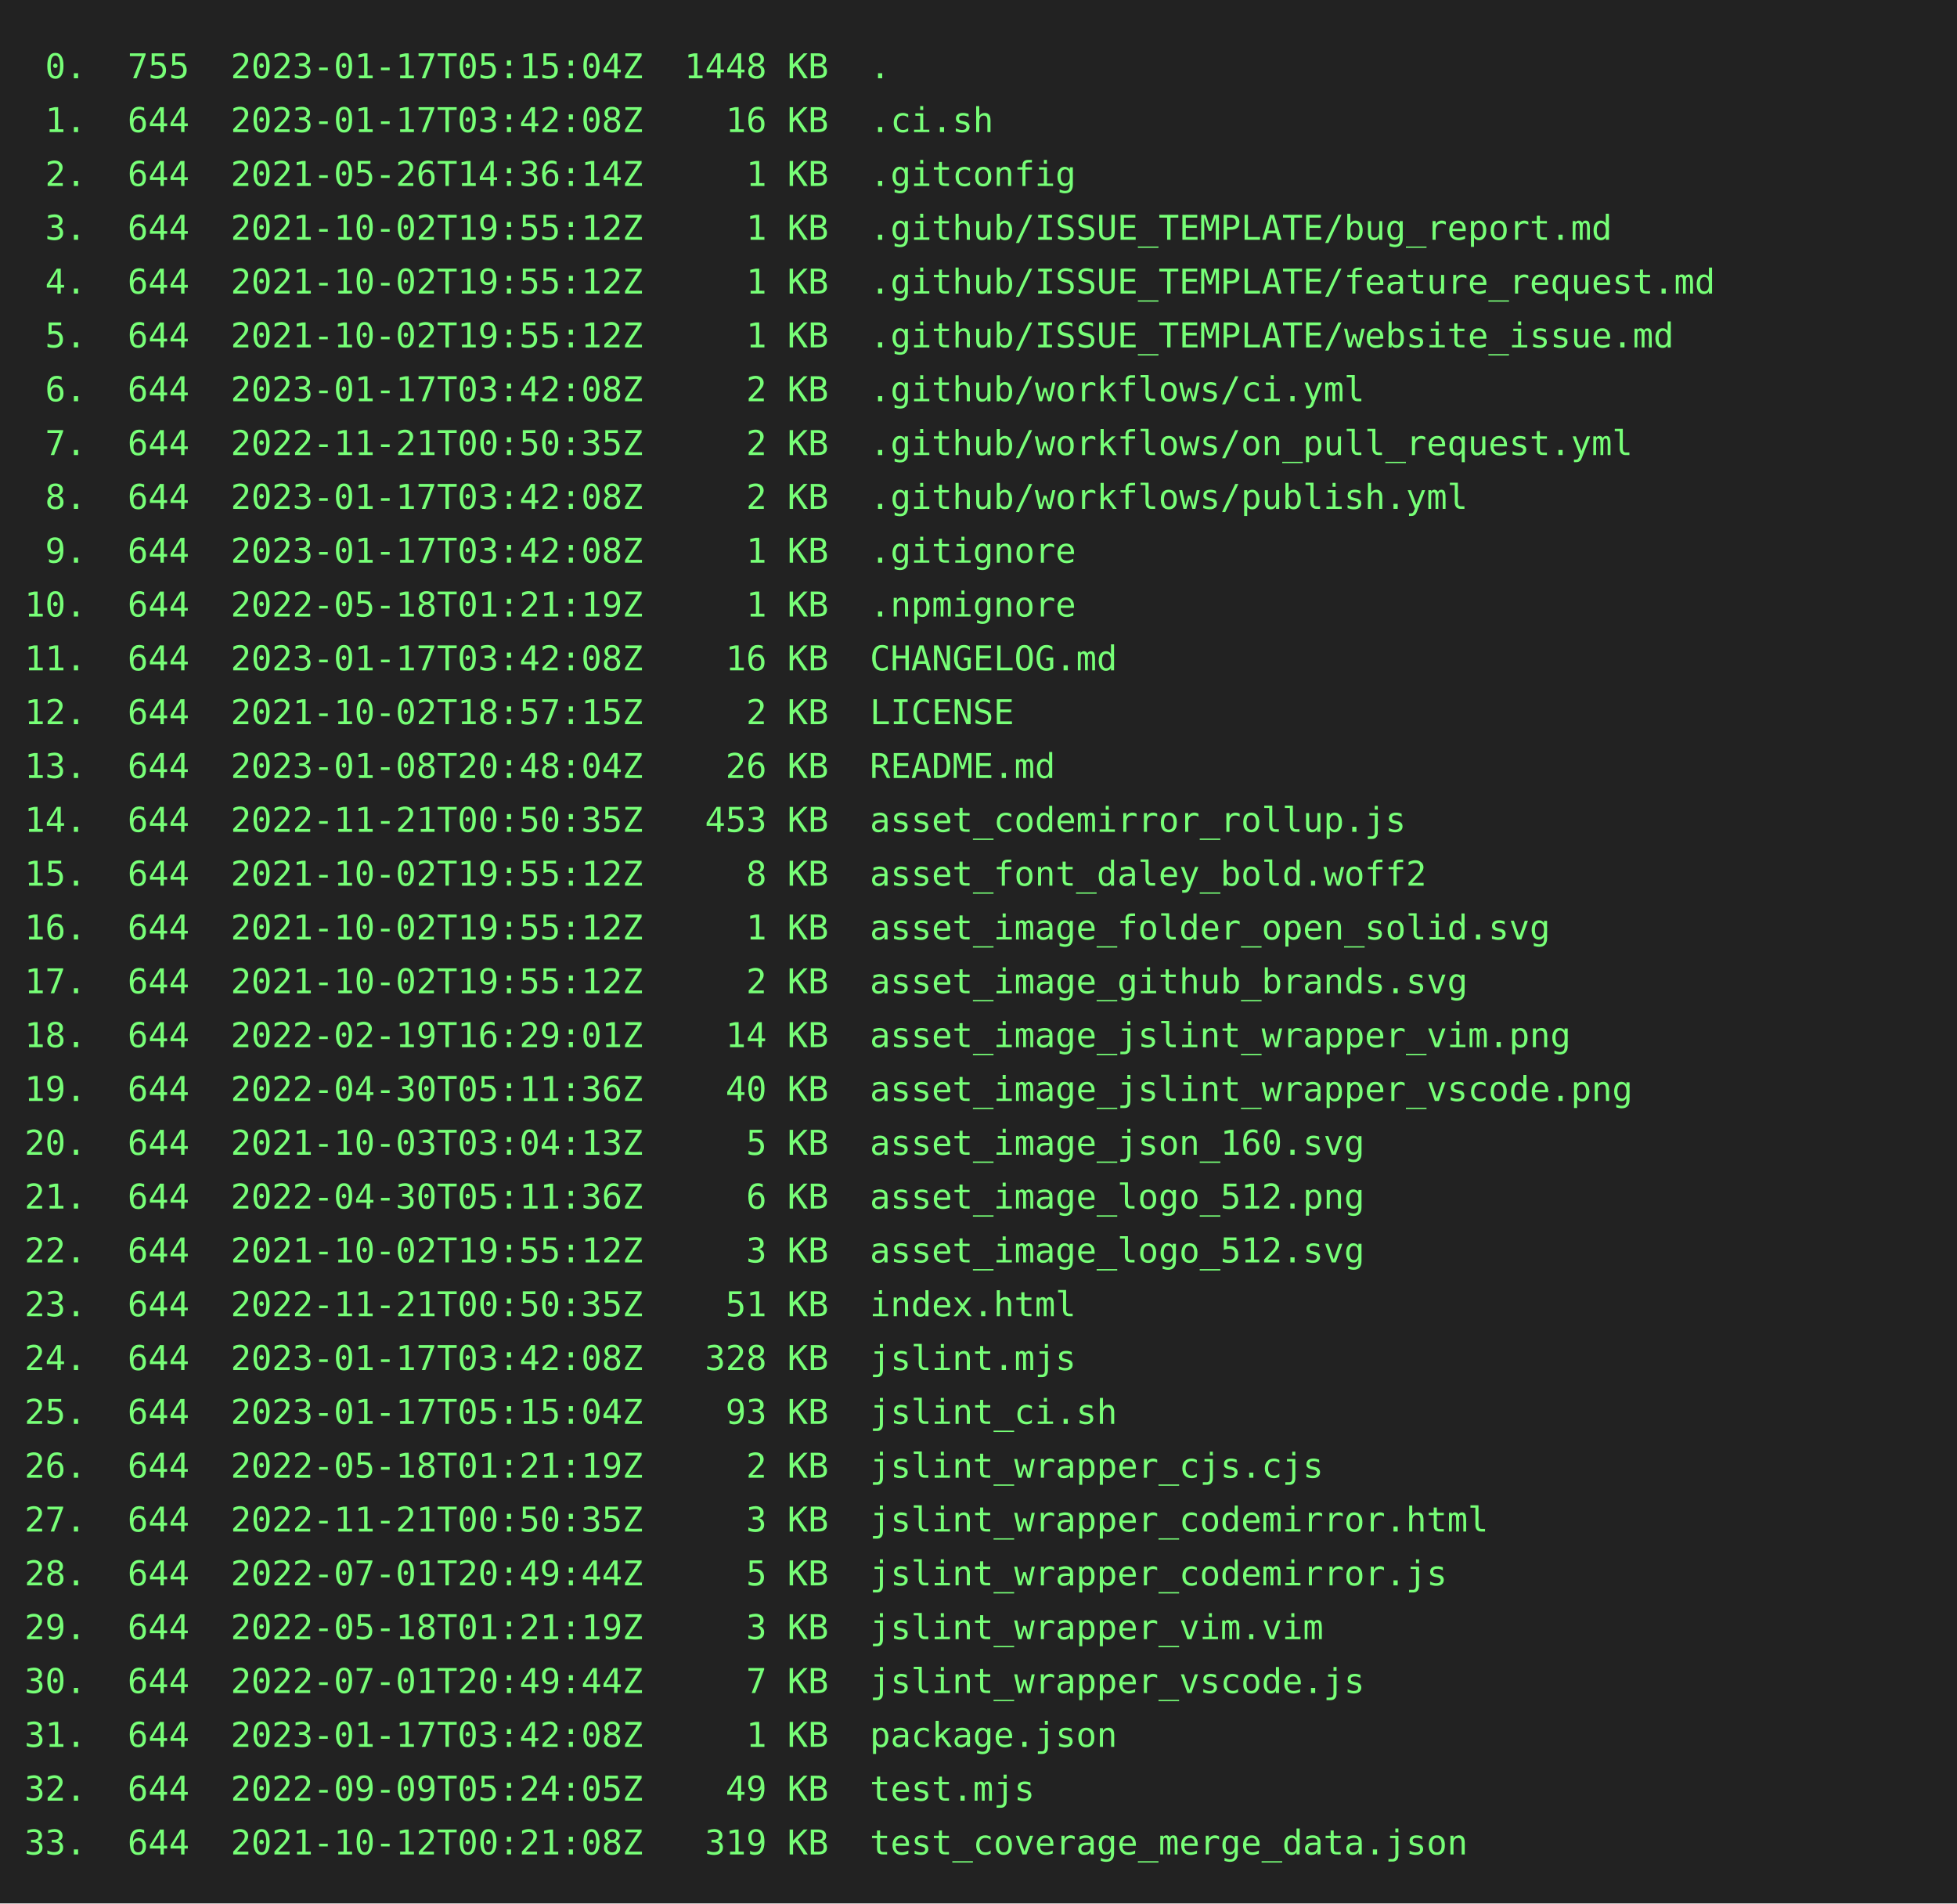
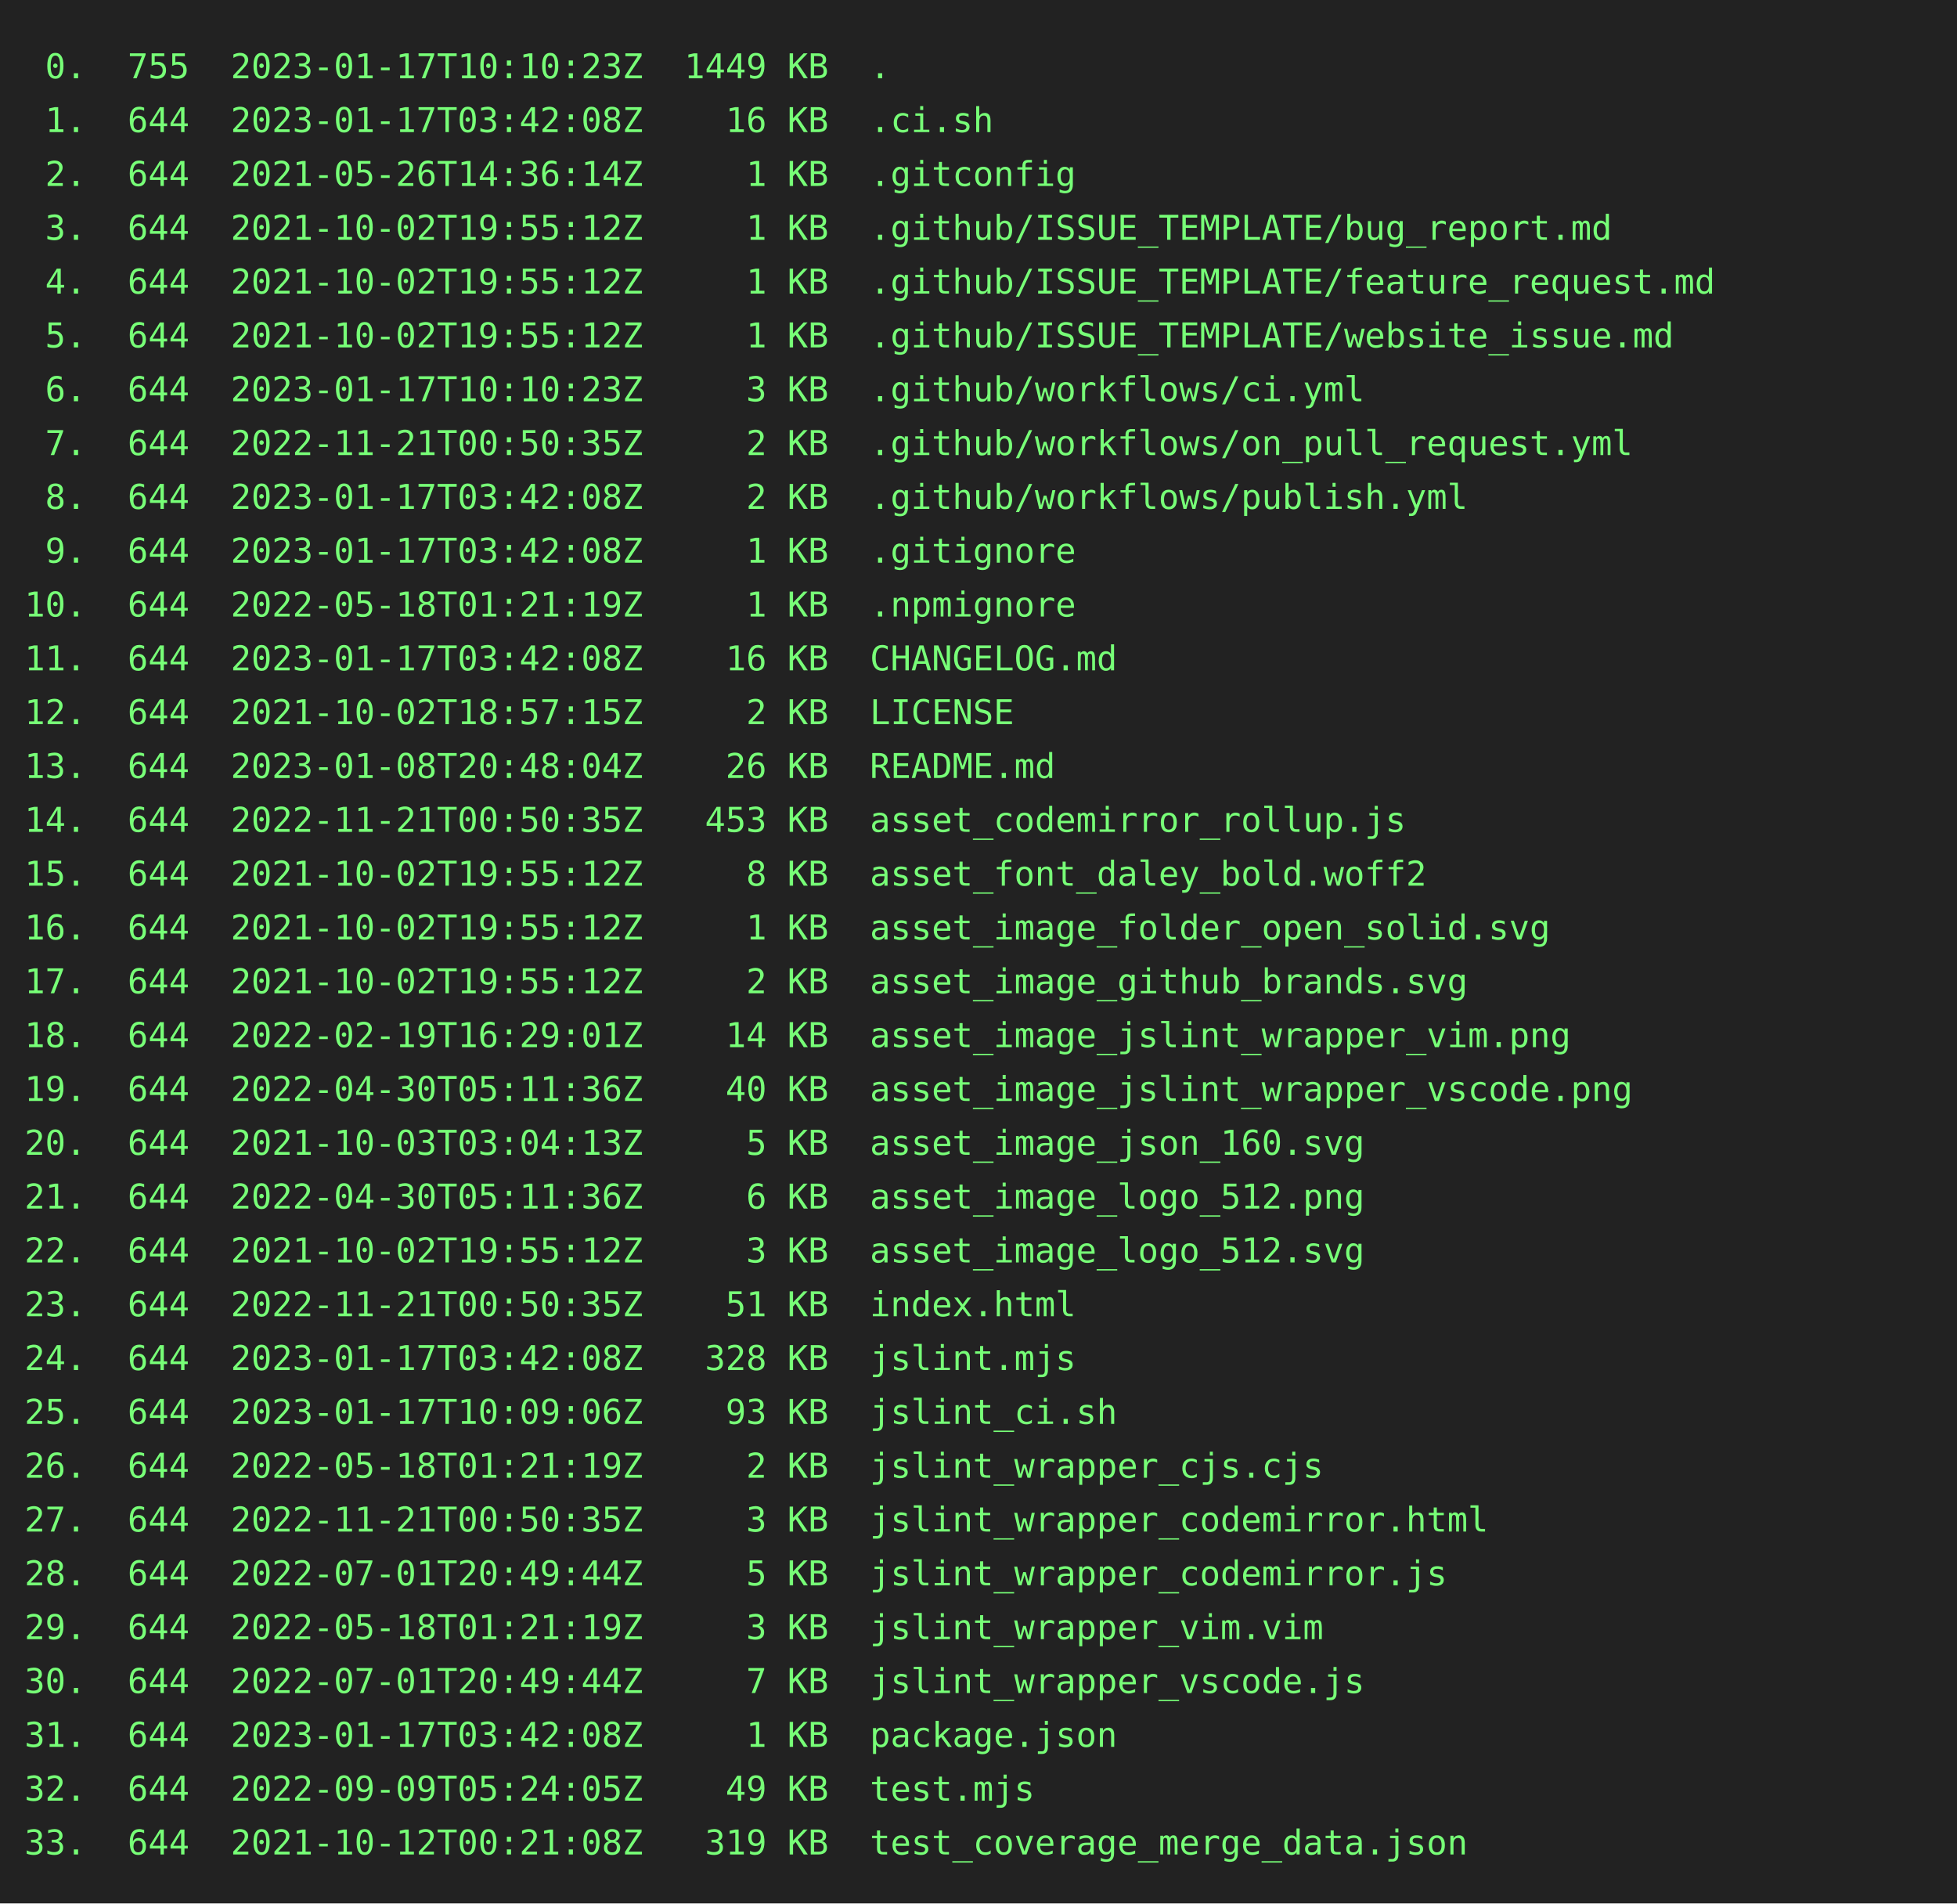
<svg xmlns="http://www.w3.org/2000/svg" height="778" width="800">
  <rect height="778" fill="#222" width="800" />
  <text fill="#7f7" font-family="consolas, menlo, monospace" font-size="14" xml:space="preserve">
-     <tspan lengthAdjust="spacingAndGlyphs" textLength="768" x="10" y="32"> 0.  755  2023-01-17T05:15:04Z  1448 KB  .                                                       </tspan>
+     <tspan lengthAdjust="spacingAndGlyphs" textLength="768" x="10" y="32"> 0.  755  2023-01-17T10:10:23Z  1449 KB  .                                                       </tspan>
    <tspan lengthAdjust="spacingAndGlyphs" textLength="768" x="10" y="54"> 1.  644  2023-01-17T03:42:08Z    16 KB  .ci.sh                                                  </tspan>
    <tspan lengthAdjust="spacingAndGlyphs" textLength="768" x="10" y="76"> 2.  644  2021-05-26T14:36:14Z     1 KB  .gitconfig                                              </tspan>
    <tspan lengthAdjust="spacingAndGlyphs" textLength="768" x="10" y="98"> 3.  644  2021-10-02T19:55:12Z     1 KB  .github/ISSUE_TEMPLATE/bug_report.md                    </tspan>
    <tspan lengthAdjust="spacingAndGlyphs" textLength="768" x="10" y="120"> 4.  644  2021-10-02T19:55:12Z     1 KB  .github/ISSUE_TEMPLATE/feature_request.md               </tspan>
    <tspan lengthAdjust="spacingAndGlyphs" textLength="768" x="10" y="142"> 5.  644  2021-10-02T19:55:12Z     1 KB  .github/ISSUE_TEMPLATE/website_issue.md                 </tspan>
-     <tspan lengthAdjust="spacingAndGlyphs" textLength="768" x="10" y="164"> 6.  644  2023-01-17T03:42:08Z     2 KB  .github/workflows/ci.yml                                </tspan>
+     <tspan lengthAdjust="spacingAndGlyphs" textLength="768" x="10" y="164"> 6.  644  2023-01-17T10:10:23Z     3 KB  .github/workflows/ci.yml                                </tspan>
    <tspan lengthAdjust="spacingAndGlyphs" textLength="768" x="10" y="186"> 7.  644  2022-11-21T00:50:35Z     2 KB  .github/workflows/on_pull_request.yml                   </tspan>
    <tspan lengthAdjust="spacingAndGlyphs" textLength="768" x="10" y="208"> 8.  644  2023-01-17T03:42:08Z     2 KB  .github/workflows/publish.yml                           </tspan>
    <tspan lengthAdjust="spacingAndGlyphs" textLength="768" x="10" y="230"> 9.  644  2023-01-17T03:42:08Z     1 KB  .gitignore                                              </tspan>
    <tspan lengthAdjust="spacingAndGlyphs" textLength="768" x="10" y="252">10.  644  2022-05-18T01:21:19Z     1 KB  .npmignore                                              </tspan>
    <tspan lengthAdjust="spacingAndGlyphs" textLength="768" x="10" y="274">11.  644  2023-01-17T03:42:08Z    16 KB  CHANGELOG.md                                            </tspan>
    <tspan lengthAdjust="spacingAndGlyphs" textLength="768" x="10" y="296">12.  644  2021-10-02T18:57:15Z     2 KB  LICENSE                                                 </tspan>
    <tspan lengthAdjust="spacingAndGlyphs" textLength="768" x="10" y="318">13.  644  2023-01-08T20:48:04Z    26 KB  README.md                                               </tspan>
    <tspan lengthAdjust="spacingAndGlyphs" textLength="768" x="10" y="340">14.  644  2022-11-21T00:50:35Z   453 KB  asset_codemirror_rollup.js                              </tspan>
    <tspan lengthAdjust="spacingAndGlyphs" textLength="768" x="10" y="362">15.  644  2021-10-02T19:55:12Z     8 KB  asset_font_daley_bold.woff2                             </tspan>
    <tspan lengthAdjust="spacingAndGlyphs" textLength="768" x="10" y="384">16.  644  2021-10-02T19:55:12Z     1 KB  asset_image_folder_open_solid.svg                       </tspan>
    <tspan lengthAdjust="spacingAndGlyphs" textLength="768" x="10" y="406">17.  644  2021-10-02T19:55:12Z     2 KB  asset_image_github_brands.svg                           </tspan>
    <tspan lengthAdjust="spacingAndGlyphs" textLength="768" x="10" y="428">18.  644  2022-02-19T16:29:01Z    14 KB  asset_image_jslint_wrapper_vim.png                      </tspan>
    <tspan lengthAdjust="spacingAndGlyphs" textLength="768" x="10" y="450">19.  644  2022-04-30T05:11:36Z    40 KB  asset_image_jslint_wrapper_vscode.png                   </tspan>
    <tspan lengthAdjust="spacingAndGlyphs" textLength="768" x="10" y="472">20.  644  2021-10-03T03:04:13Z     5 KB  asset_image_json_160.svg                                </tspan>
    <tspan lengthAdjust="spacingAndGlyphs" textLength="768" x="10" y="494">21.  644  2022-04-30T05:11:36Z     6 KB  asset_image_logo_512.png                                </tspan>
    <tspan lengthAdjust="spacingAndGlyphs" textLength="768" x="10" y="516">22.  644  2021-10-02T19:55:12Z     3 KB  asset_image_logo_512.svg                                </tspan>
    <tspan lengthAdjust="spacingAndGlyphs" textLength="768" x="10" y="538">23.  644  2022-11-21T00:50:35Z    51 KB  index.html                                              </tspan>
    <tspan lengthAdjust="spacingAndGlyphs" textLength="768" x="10" y="560">24.  644  2023-01-17T03:42:08Z   328 KB  jslint.mjs                                              </tspan>
-     <tspan lengthAdjust="spacingAndGlyphs" textLength="768" x="10" y="582">25.  644  2023-01-17T05:15:04Z    93 KB  jslint_ci.sh                                            </tspan>
+     <tspan lengthAdjust="spacingAndGlyphs" textLength="768" x="10" y="582">25.  644  2023-01-17T10:09:06Z    93 KB  jslint_ci.sh                                            </tspan>
    <tspan lengthAdjust="spacingAndGlyphs" textLength="768" x="10" y="604">26.  644  2022-05-18T01:21:19Z     2 KB  jslint_wrapper_cjs.cjs                                  </tspan>
    <tspan lengthAdjust="spacingAndGlyphs" textLength="768" x="10" y="626">27.  644  2022-11-21T00:50:35Z     3 KB  jslint_wrapper_codemirror.html                          </tspan>
    <tspan lengthAdjust="spacingAndGlyphs" textLength="768" x="10" y="648">28.  644  2022-07-01T20:49:44Z     5 KB  jslint_wrapper_codemirror.js                            </tspan>
    <tspan lengthAdjust="spacingAndGlyphs" textLength="768" x="10" y="670">29.  644  2022-05-18T01:21:19Z     3 KB  jslint_wrapper_vim.vim                                  </tspan>
    <tspan lengthAdjust="spacingAndGlyphs" textLength="768" x="10" y="692">30.  644  2022-07-01T20:49:44Z     7 KB  jslint_wrapper_vscode.js                                </tspan>
    <tspan lengthAdjust="spacingAndGlyphs" textLength="768" x="10" y="714">31.  644  2023-01-17T03:42:08Z     1 KB  package.json                                            </tspan>
    <tspan lengthAdjust="spacingAndGlyphs" textLength="768" x="10" y="736">32.  644  2022-09-09T05:24:05Z    49 KB  test.mjs                                                </tspan>
    <tspan lengthAdjust="spacingAndGlyphs" textLength="768" x="10" y="758">33.  644  2021-10-12T00:21:08Z   319 KB  test_coverage_merge_data.json                           </tspan>
  </text>
</svg>
